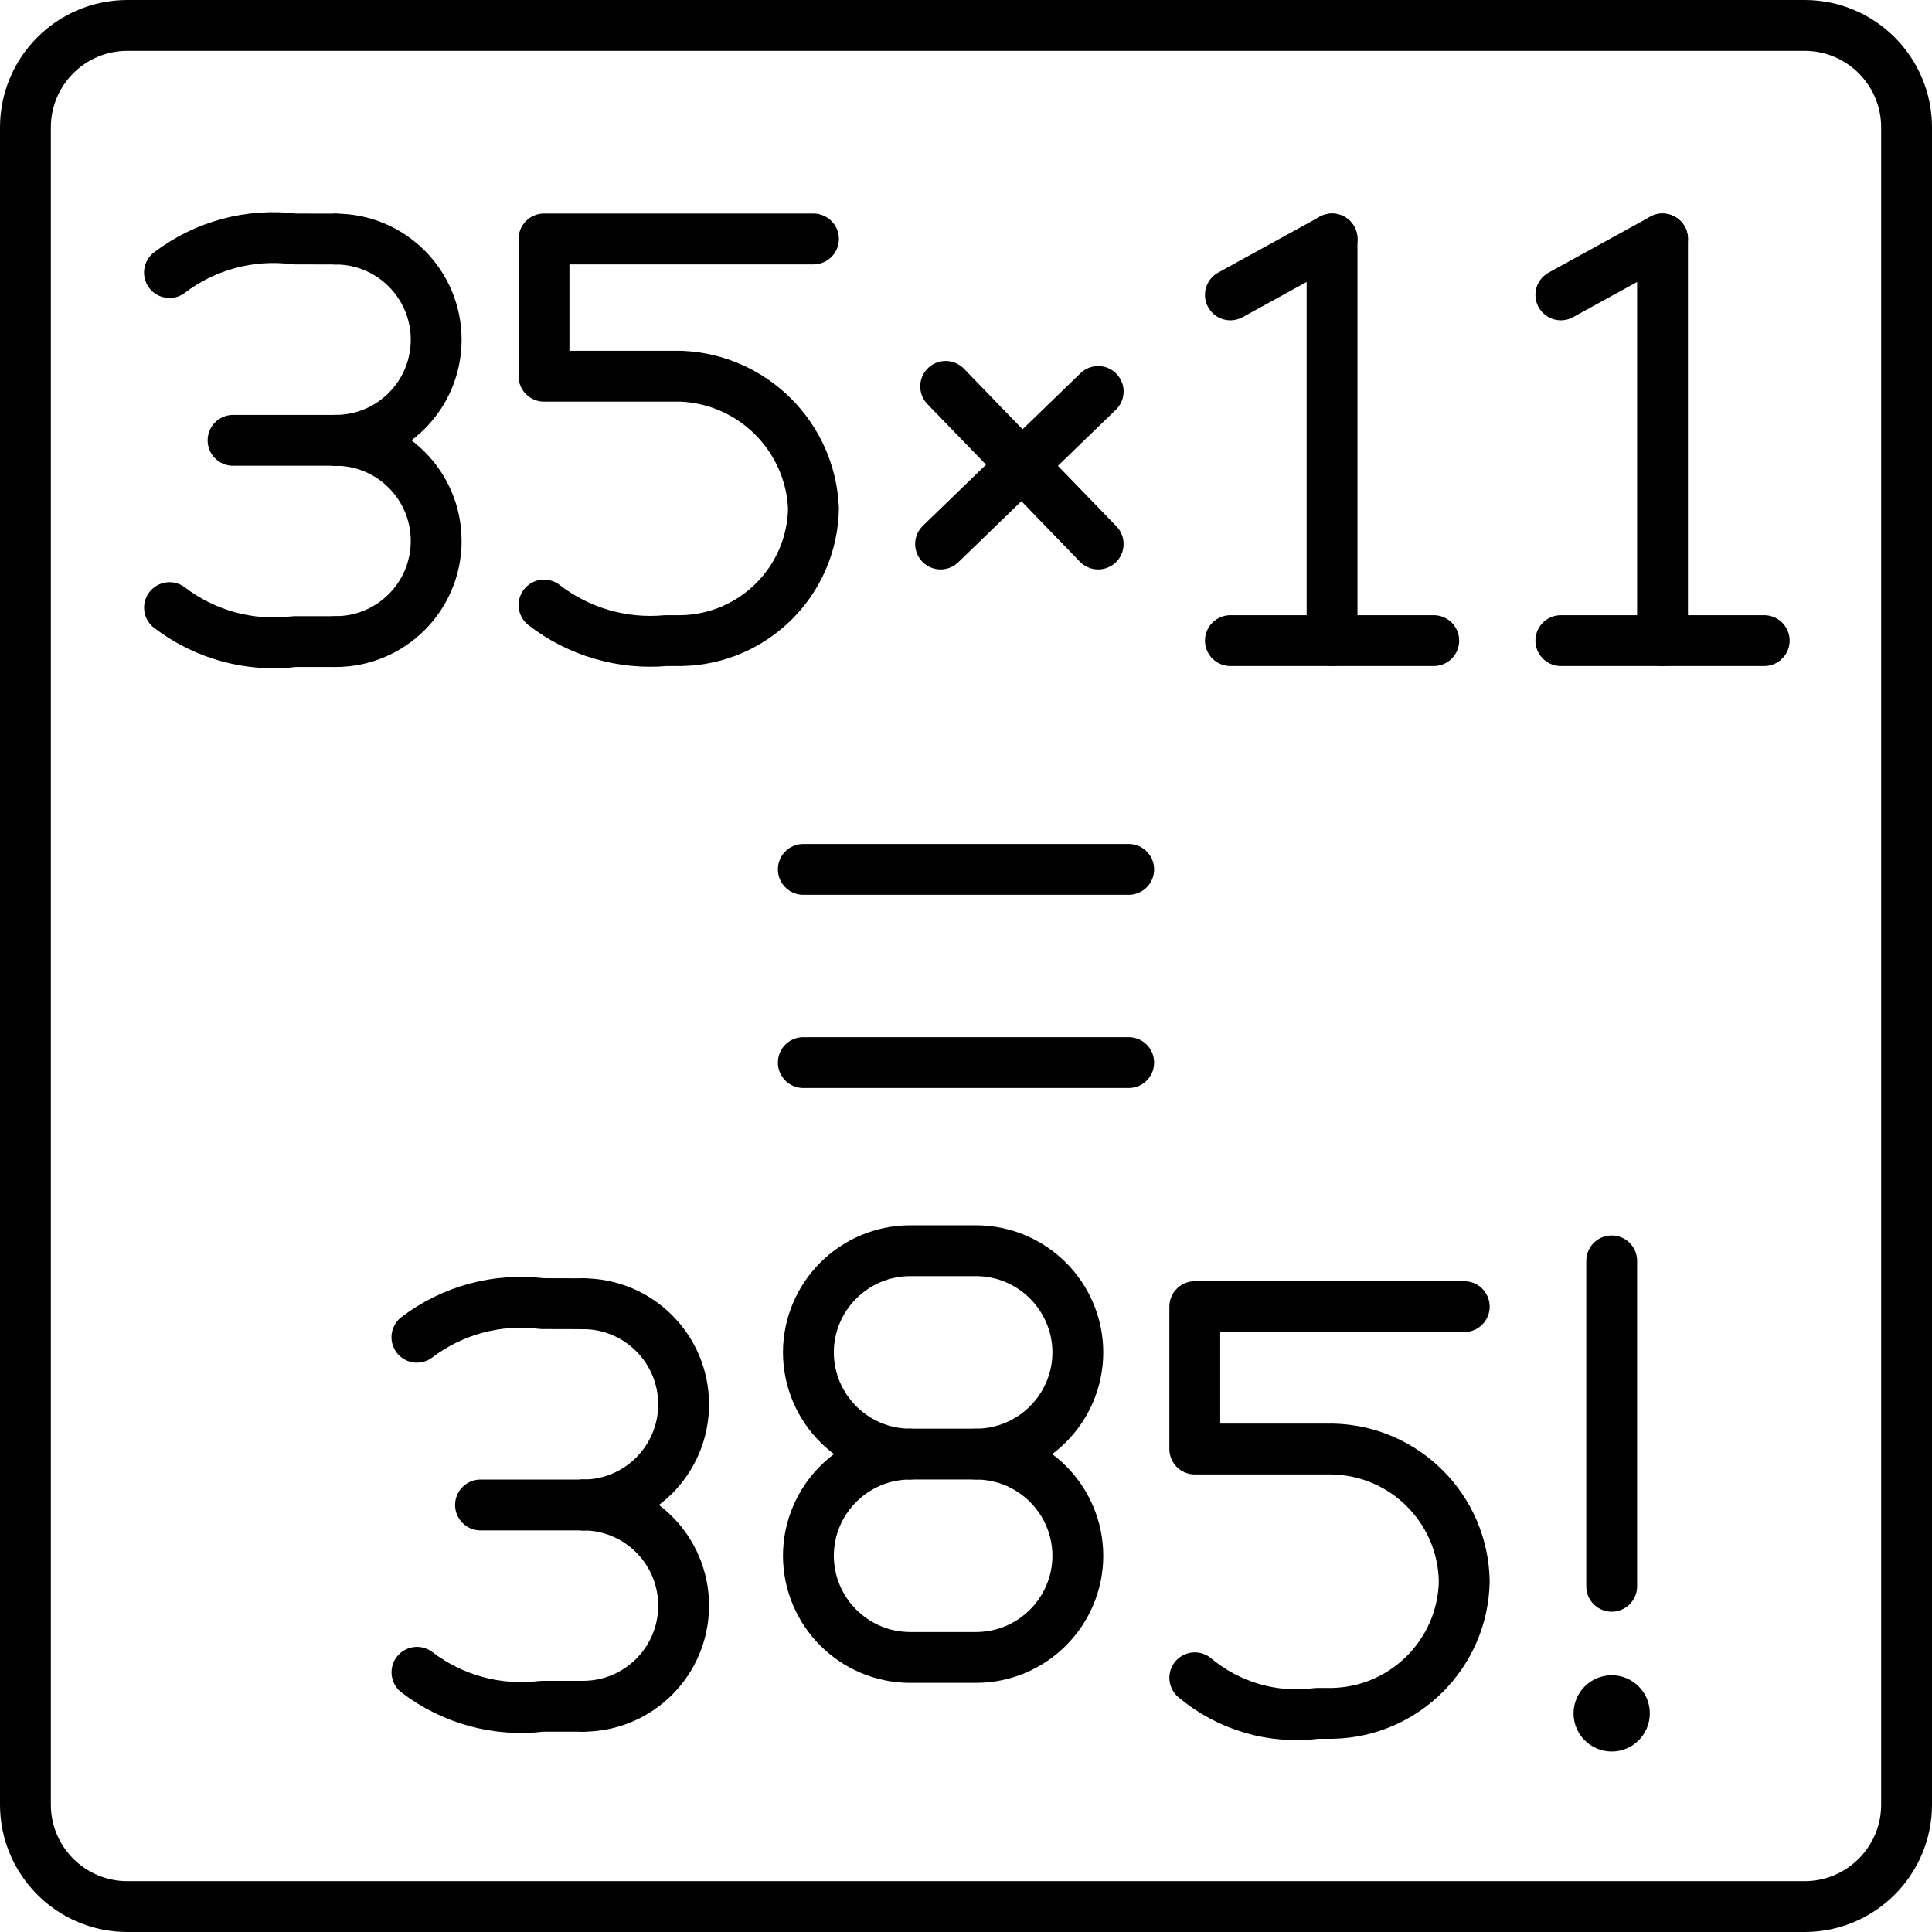
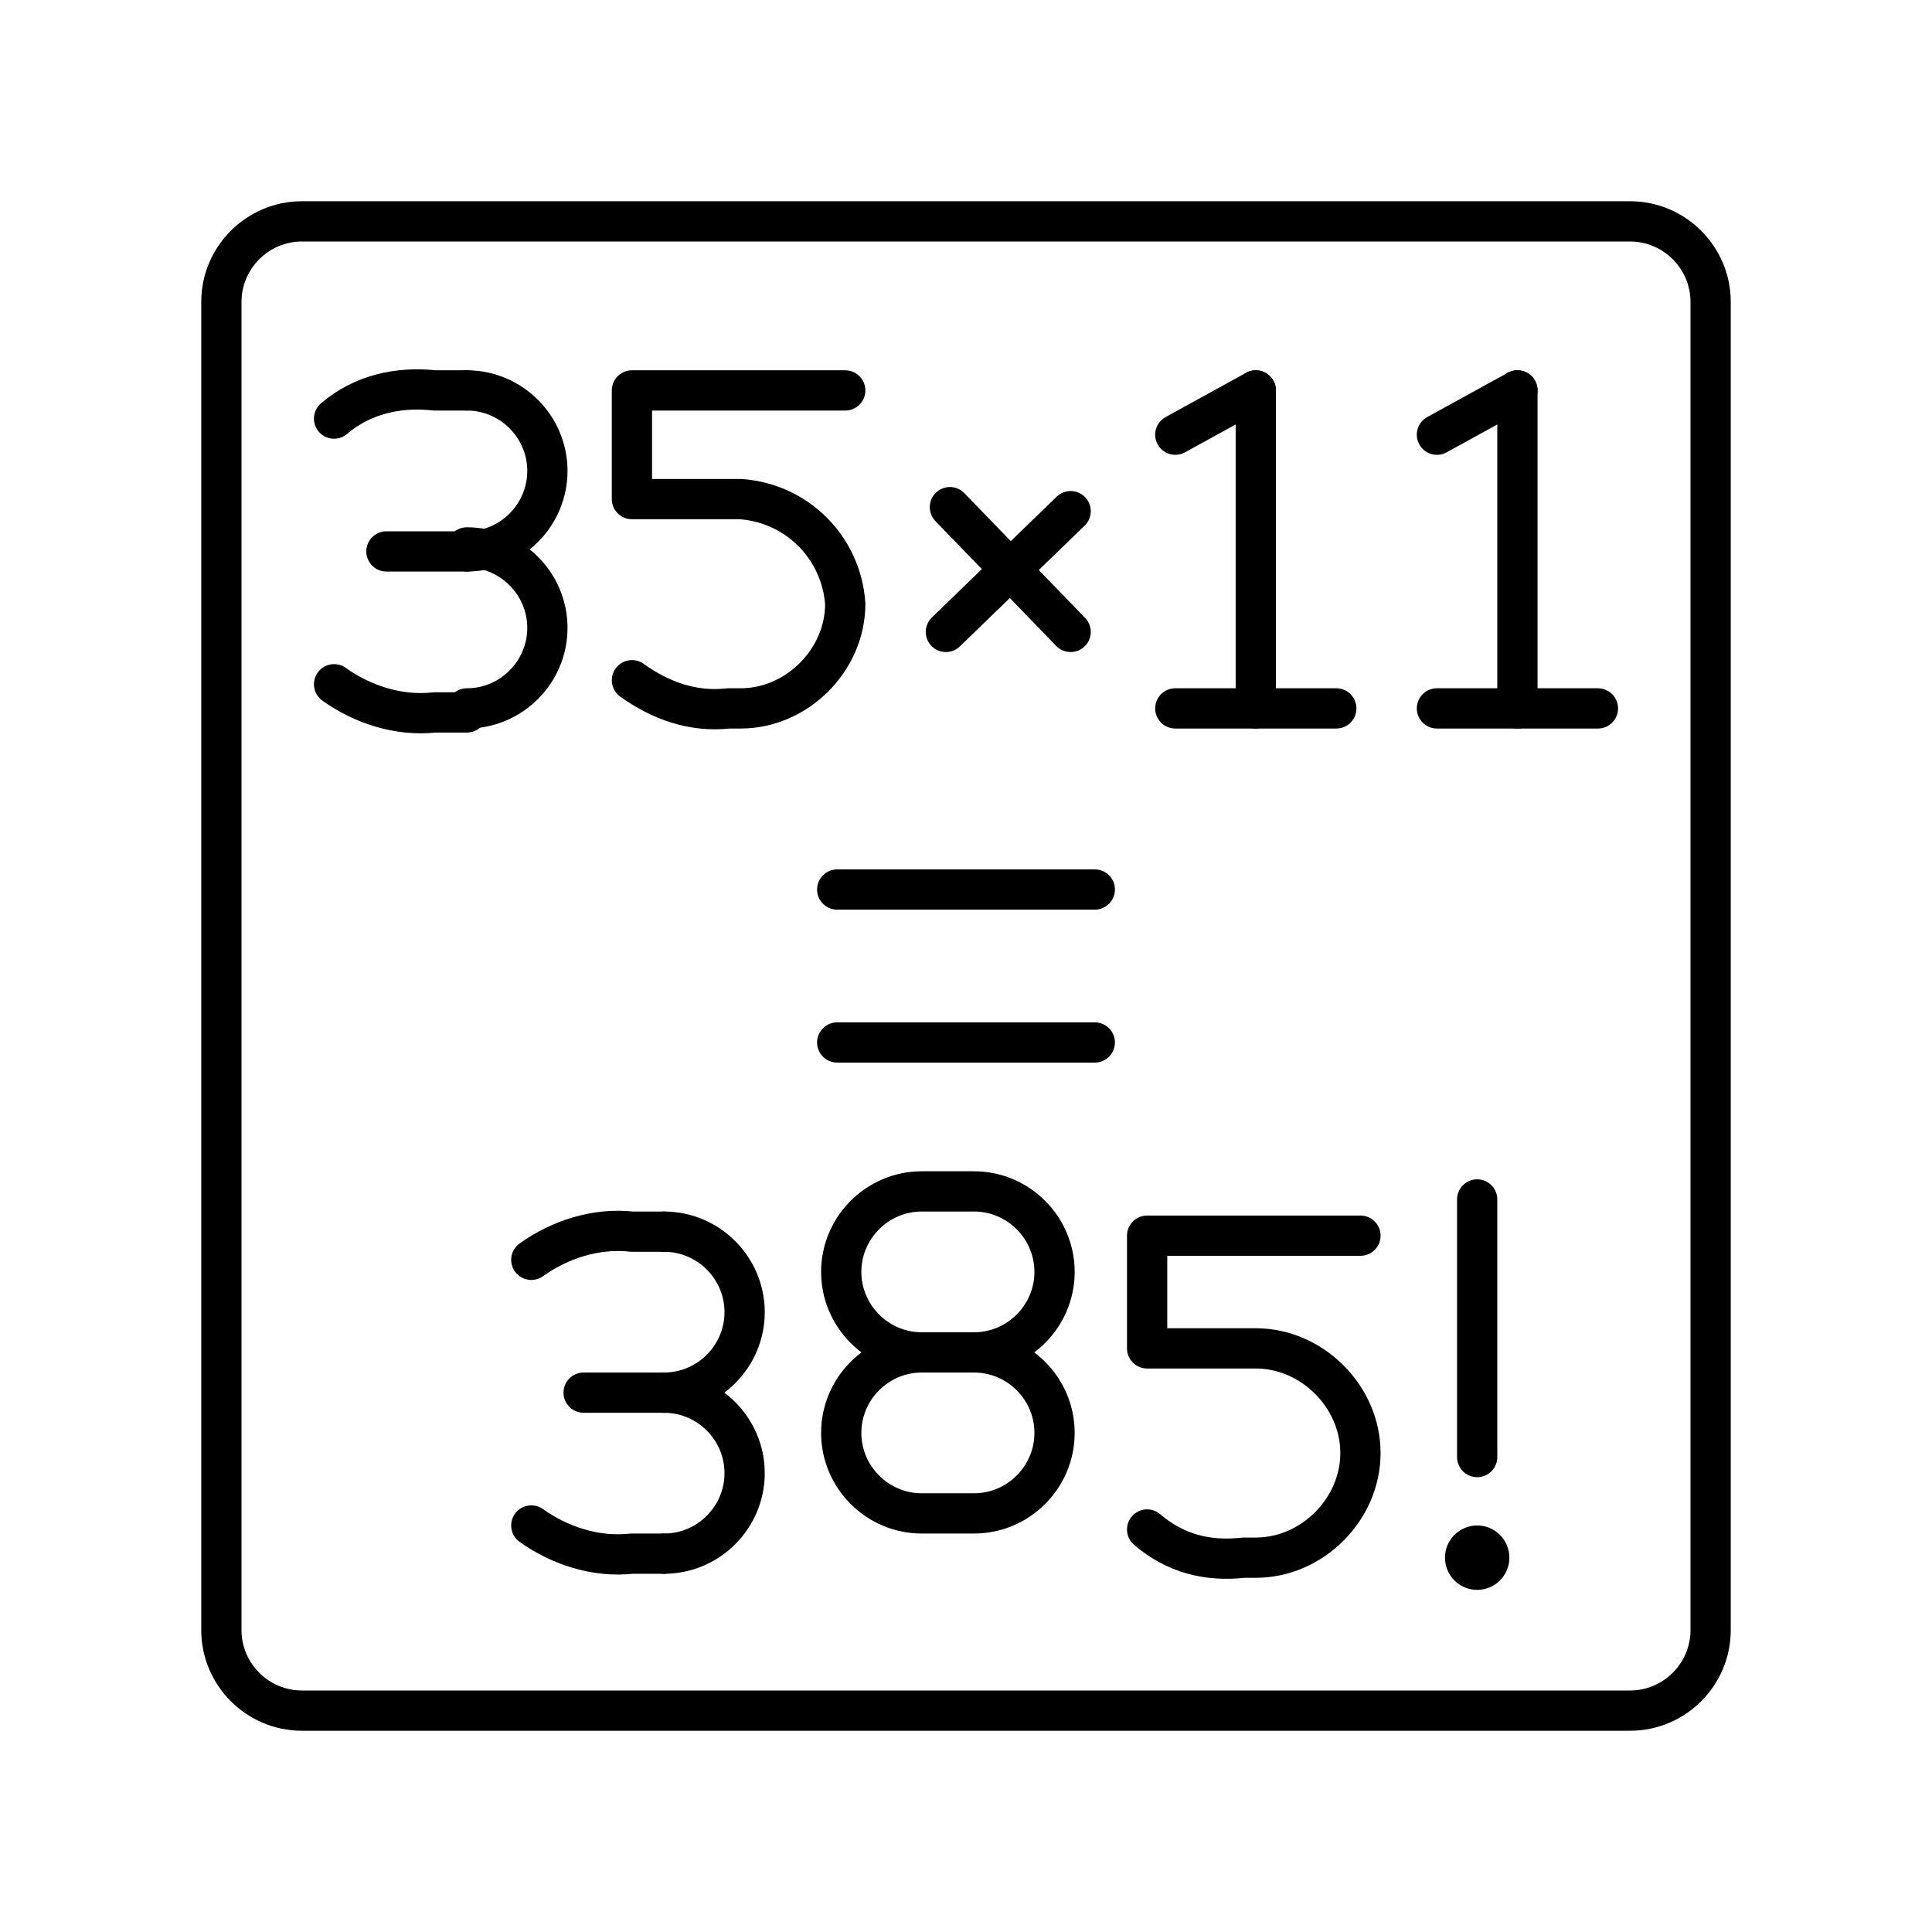
- <svg xmlns="http://www.w3.org/2000/svg" viewBox="0 0 38 38">
-   <defs>
-     <style>.a{fill:none;stroke:#000;stroke-linecap:round;stroke-linejoin:round;}.b{fill:#000;}</style>
-   </defs>
-   <line class="a" x1="24.2" y1="12.6" x2="28.2" y2="12.6" />
-   <line class="a" x1="24.2" y1="5.8" x2="26.2" y2="4.7" />
-   <line class="a" x1="26.2" y1="4.7" x2="26.2" y2="12.6" />
-   <path class="a" d="M15.7,16.9a3.415,3.415,0,0,0,2.4.7h.3A2.647,2.647,0,0,0,21,15h0a2.718,2.718,0,0,0-2.6-2.6H15.7V9.7H21" transform="translate(-5 -5)" />
-   <line class="a" x1="30.7" y1="12.6" x2="34.7" y2="12.6" />
-   <line class="a" x1="30.7" y1="5.8" x2="32.7" y2="4.7" />
-   <line class="a" x1="32.7" y1="4.7" x2="32.7" y2="12.6" />
-   <line class="a" x1="18.6" y1="7.6" x2="21.6" y2="10.7" />
-   <line class="a" x1="21.6" y1="7.7" x2="18.5" y2="10.7" />
-   <path class="a" d="M24.2,33.6a2.006,2.006,0,0,0,2-2h0a2.006,2.006,0,0,0-2-2H22.9a2.006,2.006,0,0,0-2,2h0a2.006,2.006,0,0,0,2,2h0a2.006,2.006,0,0,0-2,2h0a2.006,2.006,0,0,0,2,2h1.3a2.006,2.006,0,0,0,2-2h0a2.006,2.006,0,0,0-2-2" transform="translate(-5 -5)" />
-   <path class="a" d="M28.5,38a3.105,3.105,0,0,0,2.4.7h.3a2.647,2.647,0,0,0,2.6-2.6h0a2.647,2.647,0,0,0-2.6-2.6H28.5V30.7h5.3" transform="translate(-5 -5)" />
-   <circle class="b" cx="31.7" cy="33.7" r="0.75" />
-   <line class="a" x1="31.7" y1="24.8" x2="31.7" y2="31.2" />
-   <path class="a" d="M40.5,42.5H7.5a2.006,2.006,0,0,1-2-2V7.5a2.006,2.006,0,0,1,2-2h33a2.006,2.006,0,0,1,2,2v33A2.006,2.006,0,0,1,40.5,42.5Z" transform="translate(-5 -5)" />
-   <line class="a" x1="15.8" y1="17.1" x2="22.2" y2="17.1" />
-   <line class="a" x1="15.8" y1="20.9" x2="22.2" y2="20.9" />
-   <line class="a" x1="17.9" y1="28.6" x2="19.2" y2="28.6" />
-   <path class="a" d="M11.6,13.661a1.979,1.979,0,0,0,1.979-1.979h0A1.979,1.979,0,0,0,11.6,9.702" transform="translate(-5 -5)" />
-   <path class="a" d="M11.6,17.619A1.979,1.979,0,0,0,13.579,15.64h0A1.979,1.979,0,0,0,11.6,13.661" transform="translate(-5 -5)" />
-   <path class="a" d="M8.334,16.951a3.373,3.373,0,0,0,2.462.668H11.6" transform="translate(-5 -5)" />
-   <path class="a" d="M8.333,10.361A3.373,3.373,0,0,1,10.797,9.7l.804.002" transform="translate(-5 -5)" />
-   <line class="a" x1="4.584" y1="8.661" x2="6.6" y2="8.661" />
-   <path class="a" d="M16.467,34.601a1.979,1.979,0,0,0,1.979-1.979h0a1.979,1.979,0,0,0-1.979-1.979" transform="translate(-5 -5)" />
-   <path class="a" d="M16.467,38.56A1.979,1.979,0,0,0,18.446,36.58v0a1.979,1.979,0,0,0-1.979-1.979" transform="translate(-5 -5)" />
-   <path class="a" d="M13.201,37.892a3.373,3.373,0,0,0,2.462.668h.804" transform="translate(-5 -5)" />
-   <path class="a" d="M13.2,31.302a3.372,3.372,0,0,1,2.464-.661l.804.002" transform="translate(-5 -5)" />
-   <line class="a" x1="9.451" y1="29.601" x2="11.467" y2="29.601" />
+ <svg xmlns="http://www.w3.org/2000/svg" version="1.1" id="Layer_1" x="0px" y="0px" viewBox="0 0 48 48" style="enable-background:new 0 0 48 48;" xml:space="preserve">
+   <style type="text/css">
+ 	.st0{fill:none;stroke:#000;stroke-linecap:round;stroke-linejoin:round;}
+ 	.st1{fill:#000;}
+ </style>
+   <line class="st0" x1="29.2" y1="17.6" x2="33.2" y2="17.6" />
+   <line class="st0" x1="29.2" y1="10.8" x2="31.2" y2="9.7" />
+   <line class="st0" x1="31.2" y1="9.7" x2="31.2" y2="17.6" />
+   <path class="st0" d="M15.7,16.9c0.7,0.5,1.5,0.8,2.4,0.7h0.3c1.4,0,2.6-1.2,2.6-2.6l0,0c-0.1-1.4-1.2-2.5-2.6-2.6h-2.7V9.7H21" />
+   <line class="st0" x1="35.7" y1="17.6" x2="39.7" y2="17.6" />
+   <line class="st0" x1="35.7" y1="10.8" x2="37.7" y2="9.7" />
+   <line class="st0" x1="37.7" y1="9.7" x2="37.7" y2="17.6" />
+   <line class="st0" x1="23.6" y1="12.6" x2="26.6" y2="15.7" />
+   <line class="st0" x1="26.6" y1="12.7" x2="23.5" y2="15.7" />
+   <path class="st0" d="M24.2,33.6c1.1,0,2-0.9,2-2l0,0c0-1.1-0.9-2-2-2h-1.3c-1.1,0-2,0.9-2,2l0,0c0,1.1,0.9,2,2,2l0,0  c-1.1,0-2,0.9-2,2l0,0c0,1.1,0.9,2,2,2h1.3c1.1,0,2-0.9,2-2l0,0C26.2,34.5,25.3,33.6,24.2,33.6" />
+   <path class="st0" d="M28.5,38c0.7,0.6,1.5,0.8,2.4,0.7h0.3c1.4,0,2.6-1.2,2.6-2.6l0,0c0-1.4-1.2-2.6-2.6-2.6h-2.7v-2.8h5.3" />
+   <circle class="st1" cx="36.7" cy="38.7" r="0.8" />
+   <line class="st0" x1="36.7" y1="29.8" x2="36.7" y2="36.2" />
+   <path class="st0" d="M40.5,42.5h-33c-1.1,0-2-0.9-2-2v-33c0-1.1,0.9-2,2-2h33c1.1,0,2,0.9,2,2v33C42.5,41.6,41.6,42.5,40.5,42.5z" />
+   <line class="st0" x1="20.8" y1="22.1" x2="27.2" y2="22.1" />
+   <line class="st0" x1="20.8" y1="25.9" x2="27.2" y2="25.9" />
+   <line class="st0" x1="22.9" y1="33.6" x2="24.2" y2="33.6" />
+   <path class="st0" d="M11.6,13.7c1.1,0,2-0.9,2-2l0,0c0-1.1-0.9-2-2-2c0,0,0,0,0,0" />
+   <path class="st0" d="M11.6,17.6c1.1,0,2-0.9,2-2l0,0c0-1.1-0.9-2-2-2c0,0,0,0,0,0" />
+   <path class="st0" d="M8.3,17c0.7,0.5,1.6,0.8,2.5,0.7h0.8" />
+   <path class="st0" d="M8.3,10.4C9,9.8,9.9,9.6,10.8,9.7l0.8,0" />
+   <line class="st0" x1="9.6" y1="13.7" x2="11.6" y2="13.7" />
+   <path class="st0" d="M16.5,34.6c1.1,0,2-0.9,2-2l0,0l0,0c0-1.1-0.9-2-2-2c0,0,0,0,0,0" />
+   <path class="st0" d="M16.5,38.6c1.1,0,2-0.9,2-2c0,0,0,0,0,0l0,0c0-1.1-0.9-2-2-2c0,0,0,0,0,0" />
+   <path class="st0" d="M13.2,37.9c0.7,0.5,1.6,0.8,2.5,0.7h0.8" />
+   <path class="st0" d="M13.2,31.3c0.7-0.5,1.6-0.8,2.5-0.7l0.8,0" />
+   <line class="st0" x1="14.5" y1="34.6" x2="16.5" y2="34.6" />
</svg>
